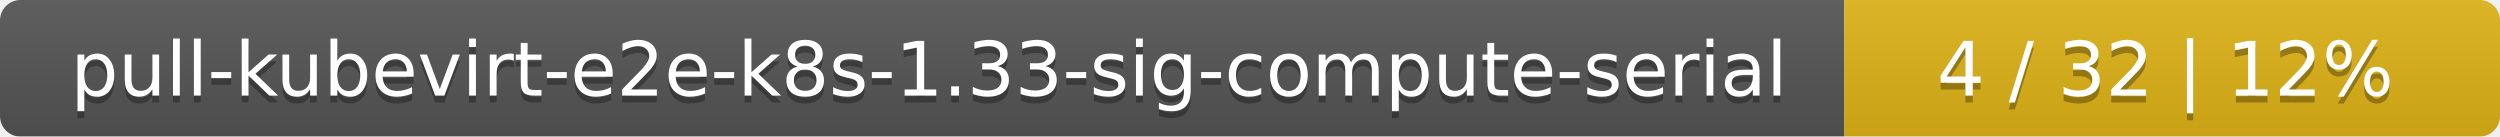
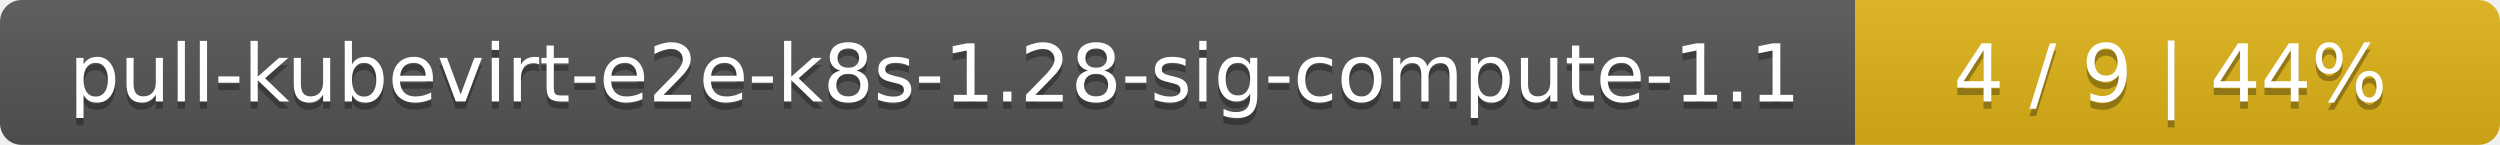
- <svg xmlns="http://www.w3.org/2000/svg" width="366" height="20">
+ <svg xmlns="http://www.w3.org/2000/svg" width="345" height="20">
  <linearGradient id="smooth" x2="0" y2="100%">
    <stop offset="0" stop-color="#bbb" stop-opacity=".1" />
    <stop offset="1" stop-opacity=".1" />
  </linearGradient>
  <mask id="round">
-     <rect width="366" height="20" rx="3" fill="#fff" />
+     <rect width="345" height="20" rx="3" fill="#fff" />
  </mask>
  <g mask="url(#round)">
-     <rect width="270" height="20" fill="#555" />
-     <rect x="270" width="96" height="20" fill="#dfb317" />
-     <rect width="366" height="20" fill="url(#smooth)" />
+     <rect width="256" height="20" fill="#555" />
+     <rect x="256" width="89" height="20" fill="#dfb317" />
+     <rect width="345" height="20" fill="url(#smooth)" />
  </g>
  <g fill="#fff" text-anchor="middle" font-family="DejaVu Sans,Verdana,Geneva,sans-serif" font-size="11">
-     <text x="136" y="15" fill="#010101" fill-opacity=".3">pull-kubevirt-e2e-k8s-1.33-sig-compute-serial</text>
-     <text x="136" y="14">pull-kubevirt-e2e-k8s-1.33-sig-compute-serial</text>
-     <text x="317" y="15" fill="#010101" fill-opacity=".3">4 / 32    |    12%</text>
-     <text x="317" y="14">4 / 32    |    12%</text>
+     <text x="129" y="15" fill="#010101" fill-opacity=".3">pull-kubevirt-e2e-k8s-1.28-sig-compute-1.1</text>
+     <text x="129" y="14">pull-kubevirt-e2e-k8s-1.28-sig-compute-1.1</text>
+     <text x="299.5" y="15" fill="#010101" fill-opacity=".3">4 / 9    |    44%</text>
+     <text x="299.5" y="14">4 / 9    |    44%</text>
  </g>
</svg>
